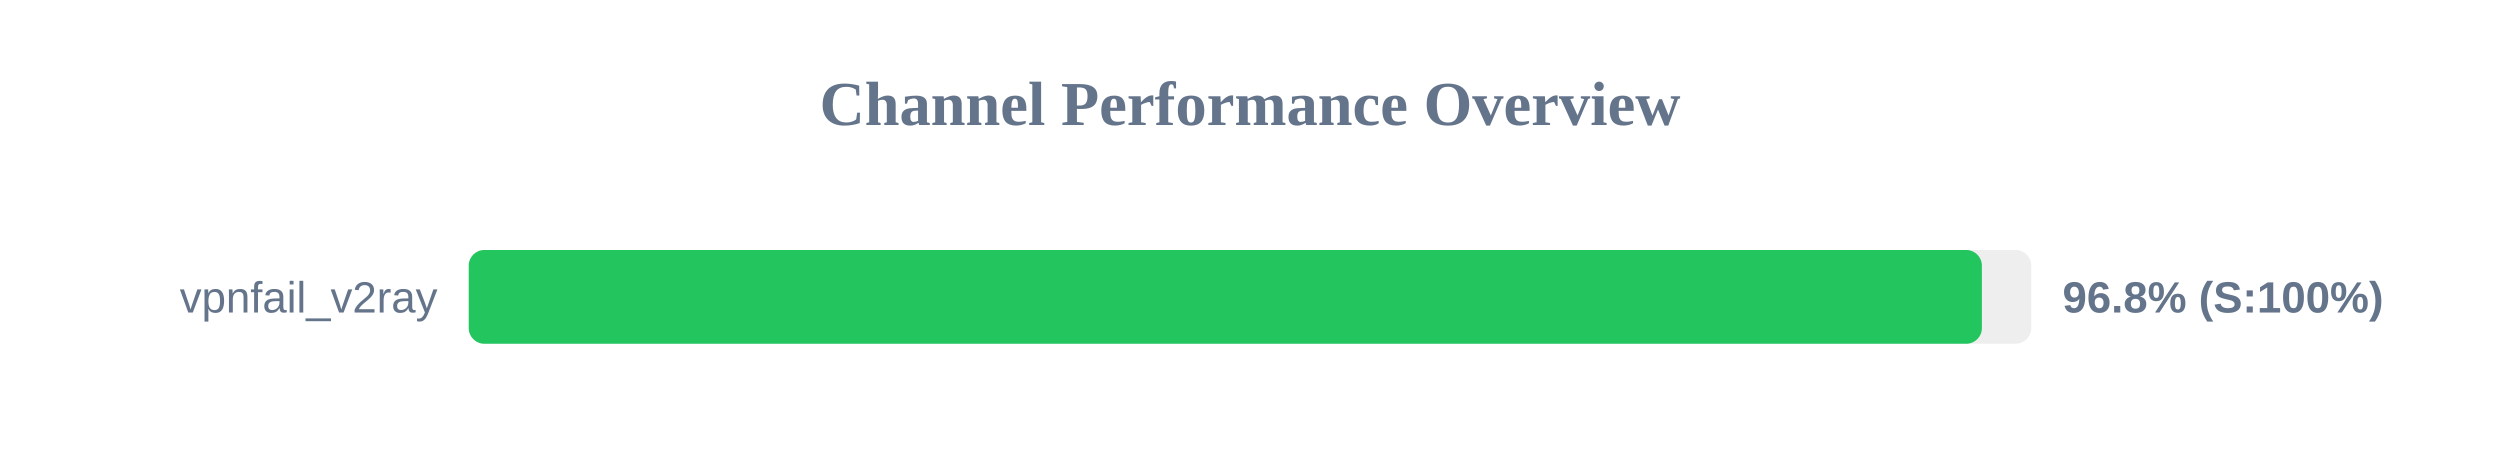
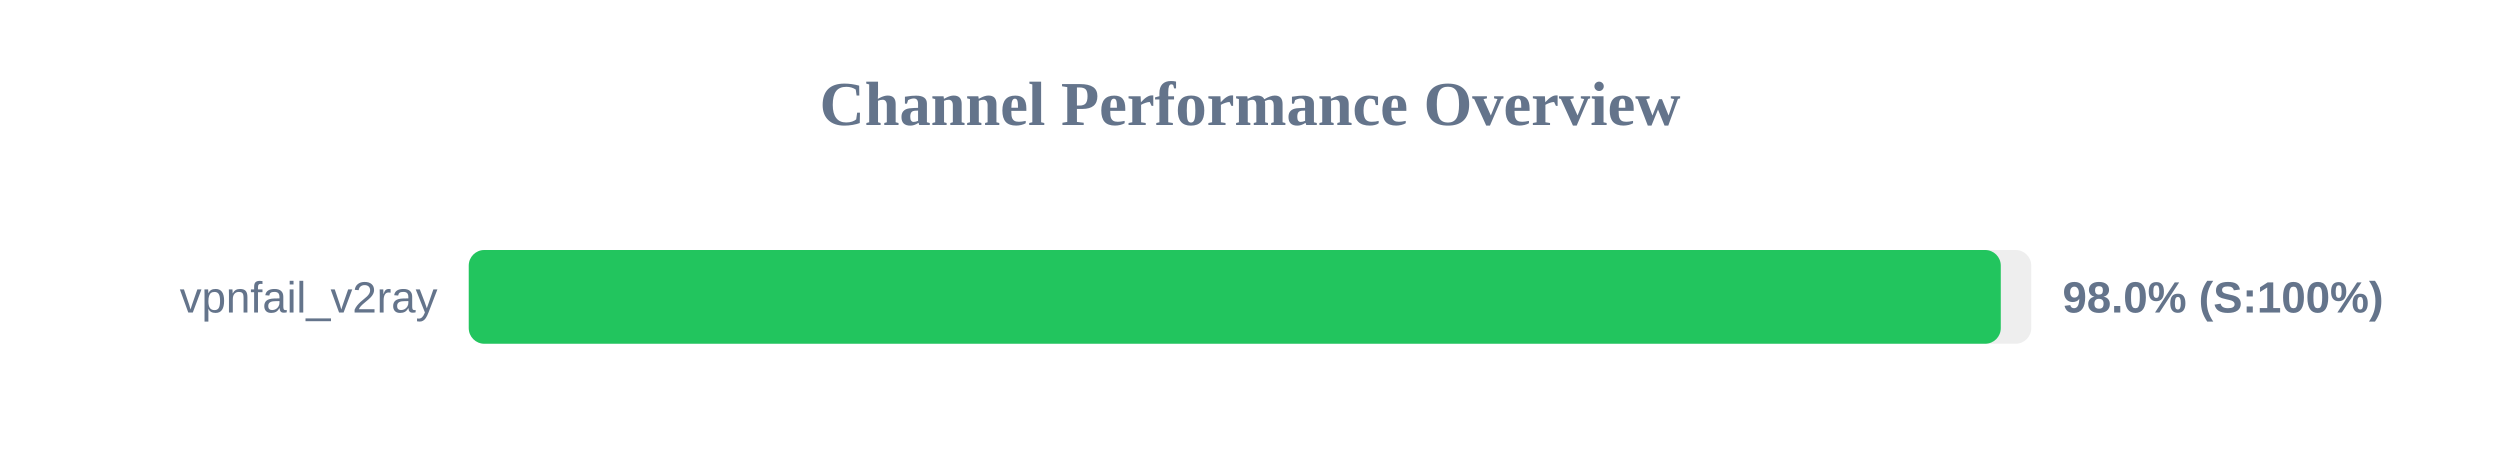
<svg xmlns="http://www.w3.org/2000/svg" width="800" height="150" version="1.1">
  <style>
        .row { font: 14px Arial; fill: #64748b; }
        .score { font: bold 14px Arial; fill: #64748b; }
    </style>
  <text x="400" y="40" text-anchor="middle" font-size="20px" font-weight="bold" fill="#64748b">Channel Performance Overview</text>
  <rect x="150" y="80" width="500" height="30" fill="#eee" rx="5" />
-   <rect x="150" y="80" width="484.2" height="30" fill="#22c55e" rx="5" />
+   <rect x="150" y="80" width="490.25" height="30" fill="#22c55e" rx="5" />
  <text x="140" y="100" text-anchor="end" class="row">vpnfail_v2ray</text>
-   <text x="660" y="100" text-anchor="start" class="score">96.8% (S:100%)</text>
+   <text x="660" y="100" text-anchor="start" class="score">98.0% (S:100%)</text>
</svg>
